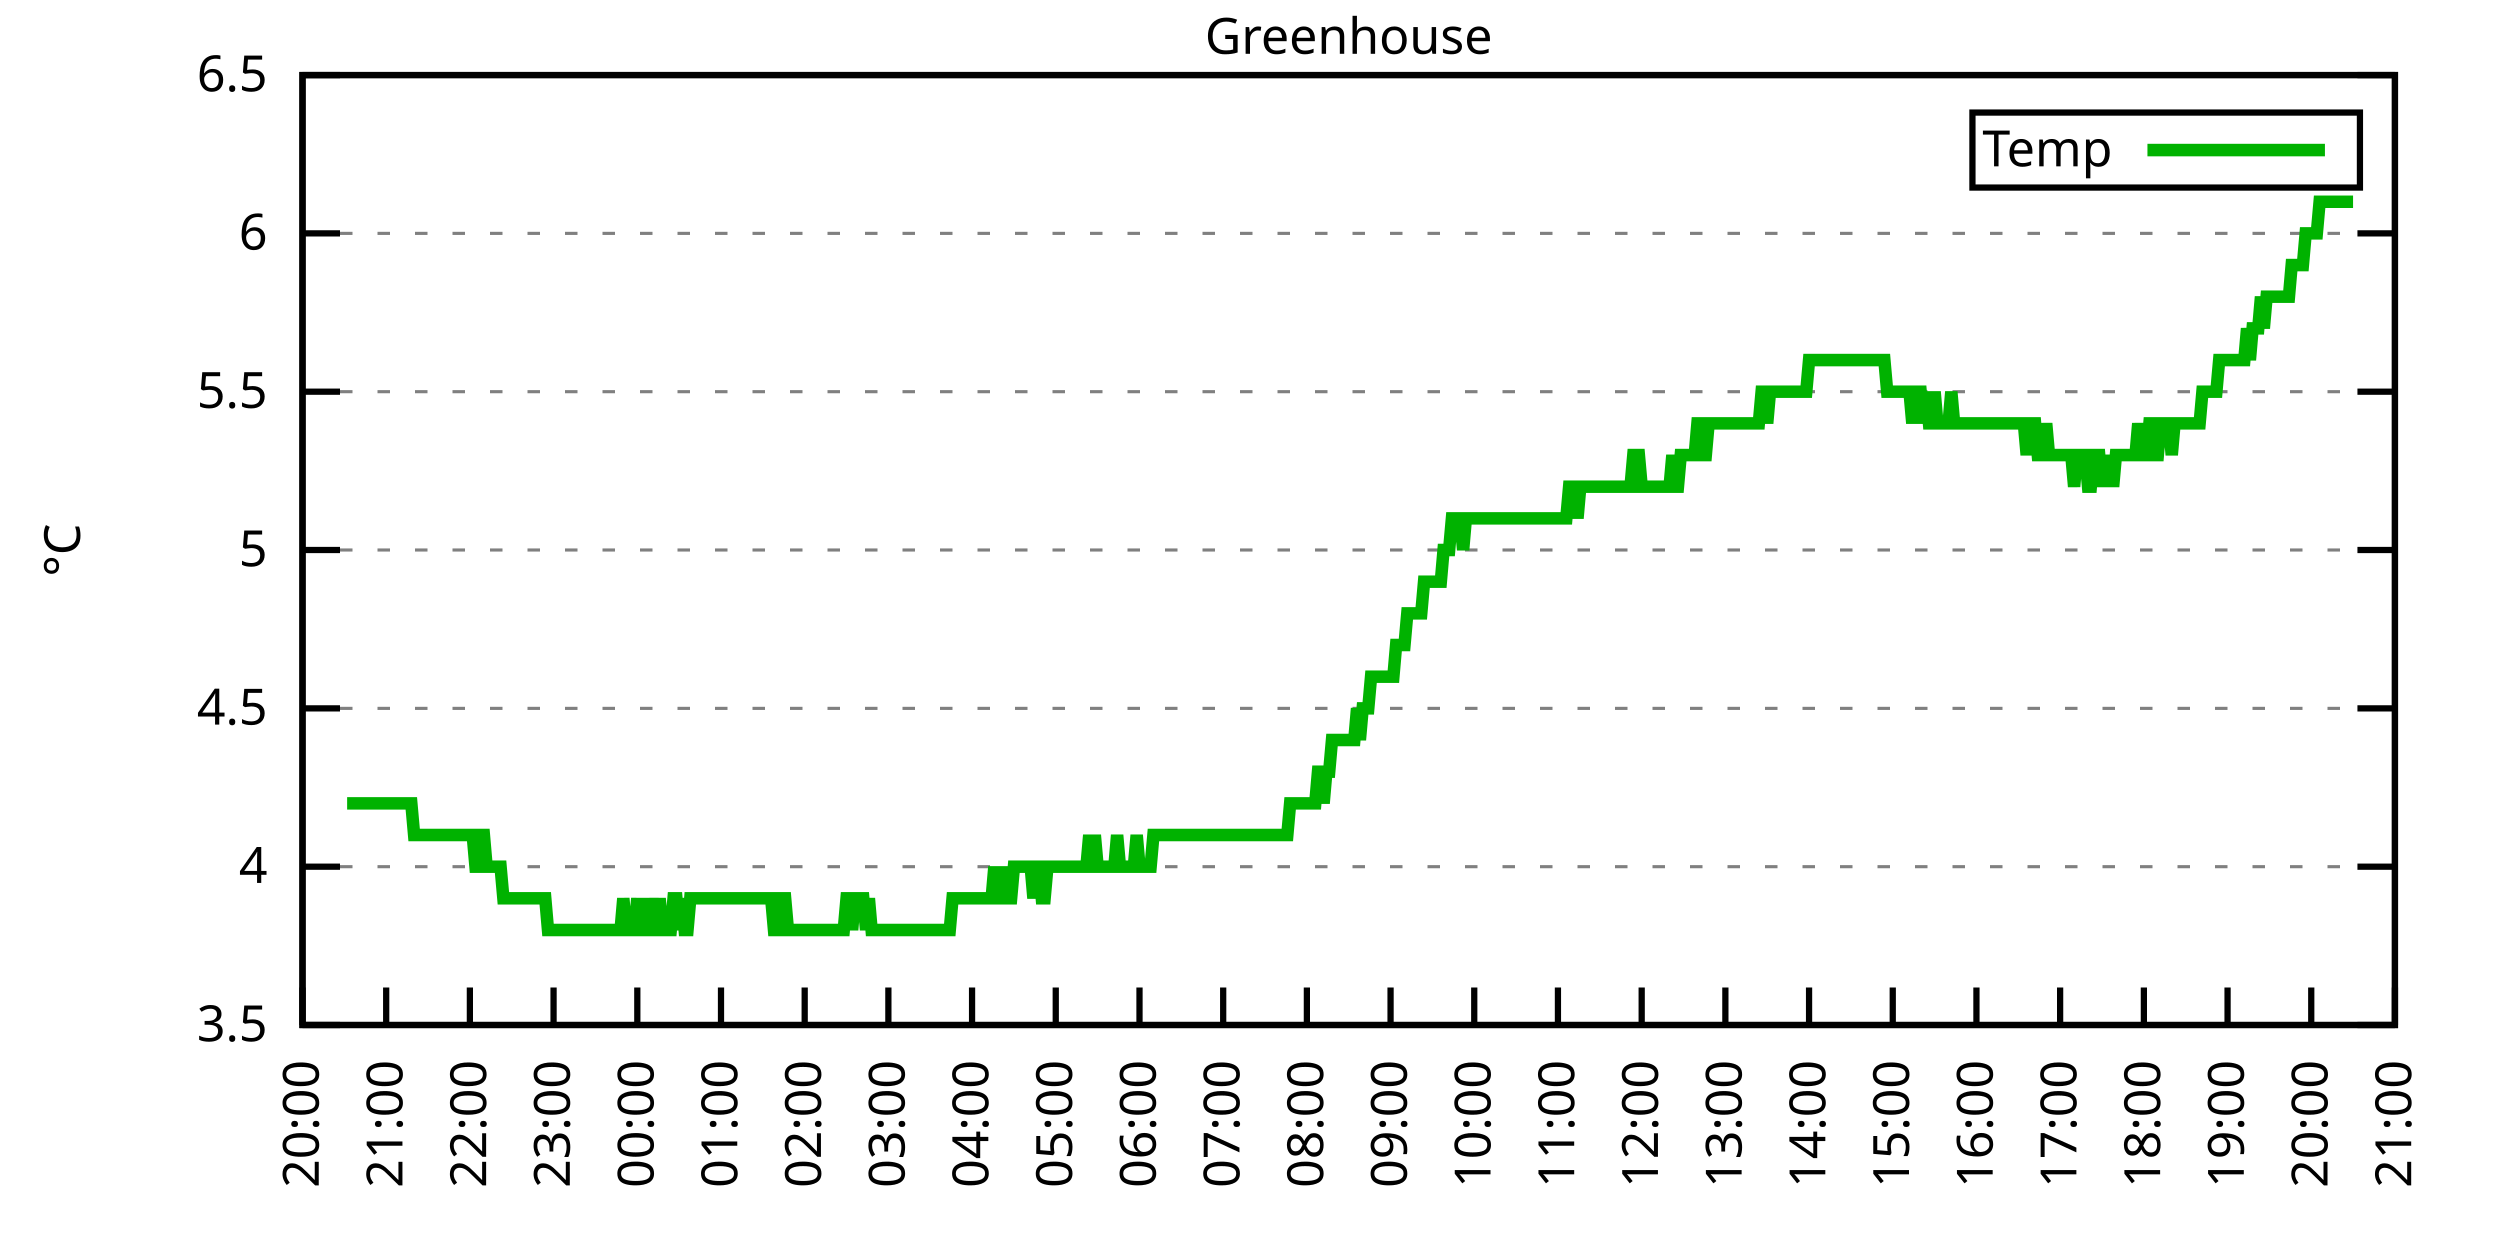
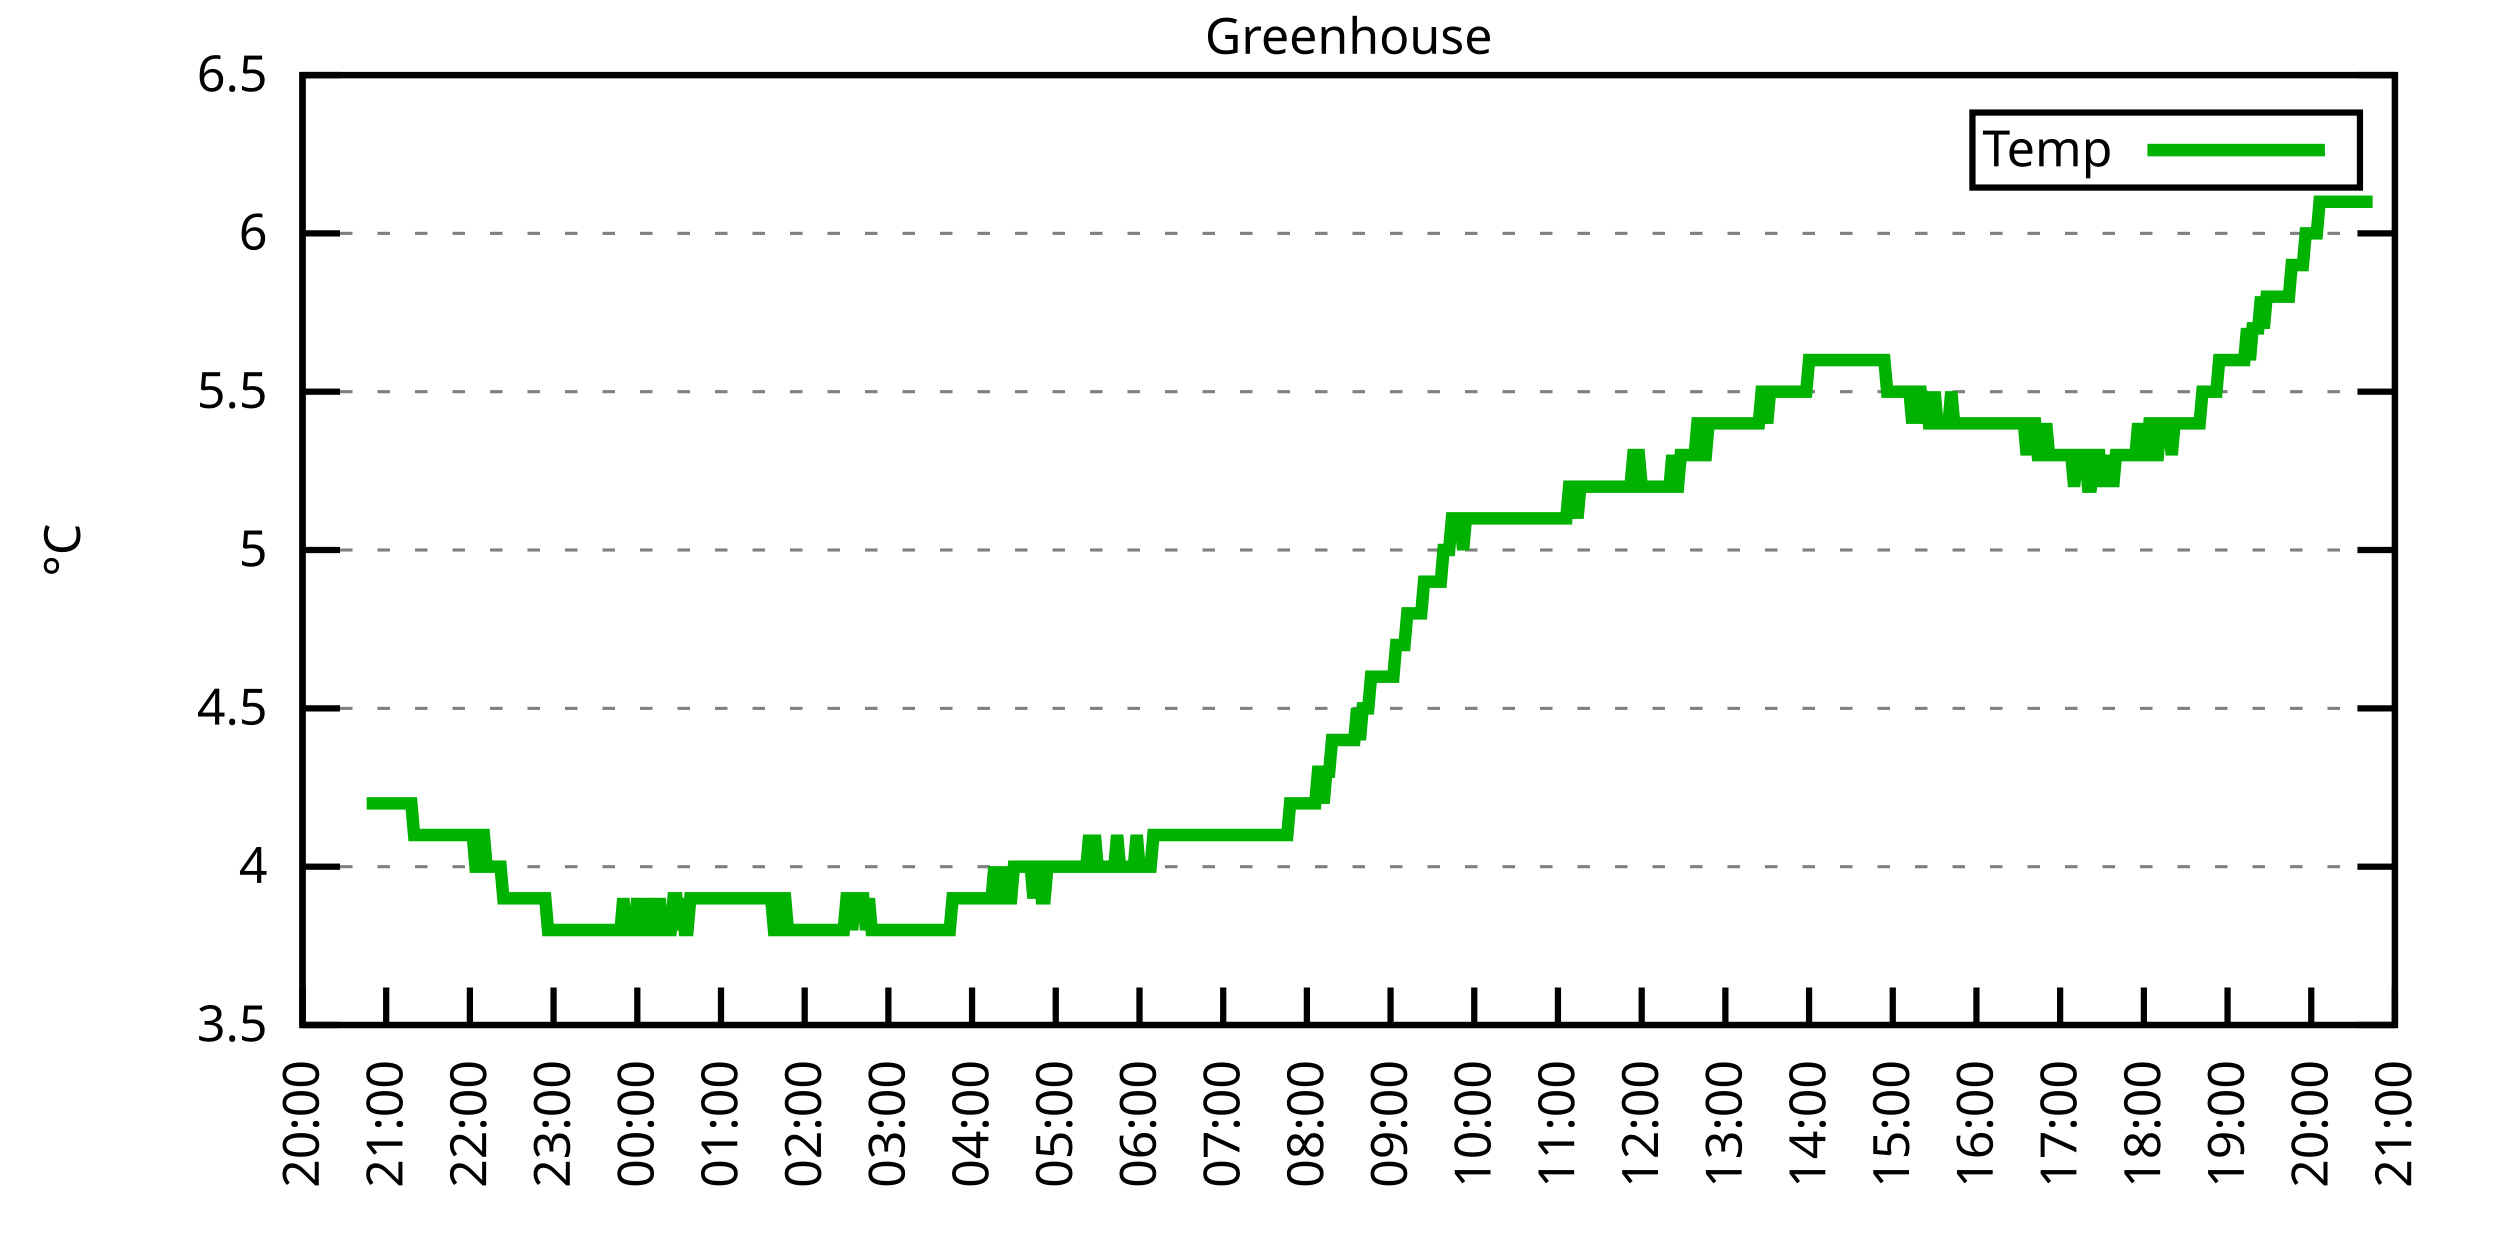
<svg xmlns="http://www.w3.org/2000/svg" xmlns:xlink="http://www.w3.org/1999/xlink" width="400" height="200" viewBox="0 0 400 200">
  <g id="gnuplot_canvas">
    <rect x="0" y="0" width="400" height="200" fill="none" />
    <defs>
      <circle id="gpDot" r="0.5" stroke-width="0.5" stroke="currentColor" />
      <path id="gpPt0" stroke-width="0.333" stroke="currentColor" d="M-1,0 h2 M0,-1 v2" />
      <path id="gpPt1" stroke-width="0.333" stroke="currentColor" d="M-1,-1 L1,1 M1,-1 L-1,1" />
      <path id="gpPt2" stroke-width="0.333" stroke="currentColor" d="M-1,0 L1,0 M0,-1 L0,1 M-1,-1 L1,1 M-1,1 L1,-1" />
      <rect id="gpPt3" stroke-width="0.333" stroke="currentColor" x="-1" y="-1" width="2" height="2" />
      <rect id="gpPt4" stroke-width="0.333" stroke="currentColor" fill="currentColor" x="-1" y="-1" width="2" height="2" />
      <circle id="gpPt5" stroke-width="0.333" stroke="currentColor" cx="0" cy="0" r="1" />
      <use xlink:href="#gpPt5" id="gpPt6" fill="currentColor" stroke="none" />
      <path id="gpPt7" stroke-width="0.333" stroke="currentColor" d="M0,-1.33 L-1.33,0.67 L1.33,0.67 z" />
      <use xlink:href="#gpPt7" id="gpPt8" fill="currentColor" stroke="none" />
      <use xlink:href="#gpPt7" id="gpPt9" stroke="currentColor" transform="rotate(180)" />
      <use xlink:href="#gpPt9" id="gpPt10" fill="currentColor" stroke="none" />
      <use xlink:href="#gpPt3" id="gpPt11" stroke="currentColor" transform="rotate(45)" />
      <use xlink:href="#gpPt11" id="gpPt12" fill="currentColor" stroke="none" />
      <path id="gpPt13" stroke-width="0.333" stroke="currentColor" d="M0,1.330 L1.265,0.411 L0.782,-1.067 L-0.782,-1.076 L-1.265,0.411 z" />
      <use xlink:href="#gpPt13" id="gpPt14" fill="currentColor" stroke="none" />
      <filter id="textbox" filterUnits="objectBoundingBox" x="0" y="0" height="1" width="1">
        <feFlood flood-color="white" flood-opacity="1" result="bgnd" />
        <feComposite in="SourceGraphic" in2="bgnd" operator="atop" />
      </filter>
      <filter id="greybox" filterUnits="objectBoundingBox" x="0" y="0" height="1" width="1">
        <feFlood flood-color="lightgrey" flood-opacity="1" result="grey" />
        <feComposite in="SourceGraphic" in2="grey" operator="atop" />
      </filter>
    </defs>
    <g fill="none" color="white" stroke="currentColor" stroke-width="1.00" stroke-linecap="butt" stroke-linejoin="miter">
</g>
    <g fill="none" color="black" stroke="currentColor" stroke-width="1.00" stroke-linecap="butt" stroke-linejoin="miter">
      <g stroke="none" shape-rendering="crispEdges">
        <polygon fill="rgb(255, 255, 255)" points="48.40,164.00 383.18,164.00 383.18,12.02 48.40,12.02 " />
      </g>
    </g>
    <g fill="none" color="black" stroke="currentColor" stroke-width="1.00" stroke-linecap="butt" stroke-linejoin="miter">
</g>
    <g fill="none" color="black" stroke="black" stroke-width="0.50" stroke-linecap="butt" stroke-linejoin="miter">
</g>
    <g fill="none" color="gray" stroke="currentColor" stroke-width="0.50" stroke-linecap="butt" stroke-linejoin="miter">
      <path stroke="gray" stroke-dasharray="2,4" class="gridline" d="M48.40,164.00 L383.19,164.00  " />
    </g>
    <g fill="none" color="gray" stroke="gray" stroke-width="1.00" stroke-linecap="butt" stroke-linejoin="miter">
</g>
    <g fill="none" color="black" stroke="currentColor" stroke-width="1.00" stroke-linecap="butt" stroke-linejoin="miter">
      <path stroke="black" d="M48.40,164.00 L54.40,164.00 M383.19,164.00 L377.19,164.00  " />
      <g transform="translate(42.80,166.60)" stroke="none" fill="black" font-family="Sans" font-size="8.00" text-anchor="end">
        <text>
          <tspan font-family="Sans"> 3.5</tspan>
        </text>
      </g>
    </g>
    <g fill="none" color="black" stroke="currentColor" stroke-width="1.00" stroke-linecap="butt" stroke-linejoin="miter">
</g>
    <g fill="none" color="black" stroke="black" stroke-width="0.50" stroke-linecap="butt" stroke-linejoin="miter">
</g>
    <g fill="none" color="gray" stroke="currentColor" stroke-width="0.50" stroke-linecap="butt" stroke-linejoin="miter">
      <path stroke="gray" stroke-dasharray="2,4" class="gridline" d="M48.40,138.67 L383.19,138.67  " />
    </g>
    <g fill="none" color="gray" stroke="gray" stroke-width="1.00" stroke-linecap="butt" stroke-linejoin="miter">
</g>
    <g fill="none" color="black" stroke="currentColor" stroke-width="1.00" stroke-linecap="butt" stroke-linejoin="miter">
      <path stroke="black" d="M48.40,138.67 L54.40,138.67 M383.19,138.67 L377.19,138.67  " />
      <g transform="translate(42.80,141.27)" stroke="none" fill="black" font-family="Sans" font-size="8.00" text-anchor="end">
        <text>
          <tspan font-family="Sans"> 4</tspan>
        </text>
      </g>
    </g>
    <g fill="none" color="black" stroke="currentColor" stroke-width="1.00" stroke-linecap="butt" stroke-linejoin="miter">
</g>
    <g fill="none" color="black" stroke="black" stroke-width="0.50" stroke-linecap="butt" stroke-linejoin="miter">
</g>
    <g fill="none" color="gray" stroke="currentColor" stroke-width="0.50" stroke-linecap="butt" stroke-linejoin="miter">
      <path stroke="gray" stroke-dasharray="2,4" class="gridline" d="M48.40,113.34 L383.19,113.34  " />
    </g>
    <g fill="none" color="gray" stroke="gray" stroke-width="1.00" stroke-linecap="butt" stroke-linejoin="miter">
</g>
    <g fill="none" color="black" stroke="currentColor" stroke-width="1.00" stroke-linecap="butt" stroke-linejoin="miter">
      <path stroke="black" d="M48.40,113.34 L54.40,113.34 M383.19,113.34 L377.19,113.34  " />
      <g transform="translate(42.80,115.94)" stroke="none" fill="black" font-family="Sans" font-size="8.00" text-anchor="end">
        <text>
          <tspan font-family="Sans"> 4.5</tspan>
        </text>
      </g>
    </g>
    <g fill="none" color="black" stroke="currentColor" stroke-width="1.00" stroke-linecap="butt" stroke-linejoin="miter">
</g>
    <g fill="none" color="black" stroke="black" stroke-width="0.50" stroke-linecap="butt" stroke-linejoin="miter">
</g>
    <g fill="none" color="gray" stroke="currentColor" stroke-width="0.50" stroke-linecap="butt" stroke-linejoin="miter">
      <path stroke="gray" stroke-dasharray="2,4" class="gridline" d="M48.40,88.00 L383.19,88.00  " />
    </g>
    <g fill="none" color="gray" stroke="gray" stroke-width="1.00" stroke-linecap="butt" stroke-linejoin="miter">
</g>
    <g fill="none" color="black" stroke="currentColor" stroke-width="1.00" stroke-linecap="butt" stroke-linejoin="miter">
      <path stroke="black" d="M48.40,88.00 L54.40,88.00 M383.19,88.00 L377.19,88.00  " />
      <g transform="translate(42.80,90.60)" stroke="none" fill="black" font-family="Sans" font-size="8.00" text-anchor="end">
        <text>
          <tspan font-family="Sans"> 5</tspan>
        </text>
      </g>
    </g>
    <g fill="none" color="black" stroke="currentColor" stroke-width="1.00" stroke-linecap="butt" stroke-linejoin="miter">
</g>
    <g fill="none" color="black" stroke="black" stroke-width="0.50" stroke-linecap="butt" stroke-linejoin="miter">
</g>
    <g fill="none" color="gray" stroke="currentColor" stroke-width="0.50" stroke-linecap="butt" stroke-linejoin="miter">
      <path stroke="gray" stroke-dasharray="2,4" class="gridline" d="M48.40,62.67 L383.19,62.67  " />
    </g>
    <g fill="none" color="gray" stroke="gray" stroke-width="1.00" stroke-linecap="butt" stroke-linejoin="miter">
</g>
    <g fill="none" color="black" stroke="currentColor" stroke-width="1.00" stroke-linecap="butt" stroke-linejoin="miter">
      <path stroke="black" d="M48.40,62.67 L54.40,62.67 M383.19,62.67 L377.19,62.67  " />
      <g transform="translate(42.80,65.27)" stroke="none" fill="black" font-family="Sans" font-size="8.00" text-anchor="end">
        <text>
          <tspan font-family="Sans"> 5.5</tspan>
        </text>
      </g>
    </g>
    <g fill="none" color="black" stroke="currentColor" stroke-width="1.00" stroke-linecap="butt" stroke-linejoin="miter">
</g>
    <g fill="none" color="black" stroke="black" stroke-width="0.50" stroke-linecap="butt" stroke-linejoin="miter">
</g>
    <g fill="none" color="gray" stroke="currentColor" stroke-width="0.50" stroke-linecap="butt" stroke-linejoin="miter">
      <path stroke="gray" stroke-dasharray="2,4" class="gridline" d="M48.40,37.34 L383.19,37.34  " />
    </g>
    <g fill="none" color="gray" stroke="gray" stroke-width="1.00" stroke-linecap="butt" stroke-linejoin="miter">
</g>
    <g fill="none" color="black" stroke="currentColor" stroke-width="1.00" stroke-linecap="butt" stroke-linejoin="miter">
      <path stroke="black" d="M48.40,37.34 L54.40,37.34 M383.19,37.34 L377.19,37.34  " />
      <g transform="translate(42.80,39.94)" stroke="none" fill="black" font-family="Sans" font-size="8.00" text-anchor="end">
        <text>
          <tspan font-family="Sans"> 6</tspan>
        </text>
      </g>
    </g>
    <g fill="none" color="black" stroke="currentColor" stroke-width="1.00" stroke-linecap="butt" stroke-linejoin="miter">
</g>
    <g fill="none" color="black" stroke="black" stroke-width="0.50" stroke-linecap="butt" stroke-linejoin="miter">
</g>
    <g fill="none" color="gray" stroke="currentColor" stroke-width="0.50" stroke-linecap="butt" stroke-linejoin="miter">
      <path stroke="gray" stroke-dasharray="2,4" class="gridline" d="M48.40,12.01 L383.19,12.01  " />
    </g>
    <g fill="none" color="gray" stroke="gray" stroke-width="1.00" stroke-linecap="butt" stroke-linejoin="miter">
</g>
    <g fill="none" color="black" stroke="currentColor" stroke-width="1.00" stroke-linecap="butt" stroke-linejoin="miter">
      <path stroke="black" d="M48.40,12.01 L54.40,12.01 M383.19,12.01 L377.19,12.01  " />
      <g transform="translate(42.80,14.61)" stroke="none" fill="black" font-family="Sans" font-size="8.00" text-anchor="end">
        <text>
          <tspan font-family="Sans"> 6.5</tspan>
        </text>
      </g>
    </g>
    <g fill="none" color="black" stroke="currentColor" stroke-width="1.00" stroke-linecap="butt" stroke-linejoin="miter">
      <path stroke="black" d="M48.40,164.00 L48.40,158.00  " />
      <g transform="translate(51.00,169.60) rotate(270.00)" stroke="none" fill="black" font-family="Sans" font-size="8.00" text-anchor="end">
        <text>
          <tspan font-family="Sans">20:00</tspan>
        </text>
      </g>
    </g>
    <g fill="none" color="black" stroke="currentColor" stroke-width="1.00" stroke-linecap="butt" stroke-linejoin="miter">
      <path stroke="black" d="M61.79,164.00 L61.79,158.00  " />
      <g transform="translate(64.39,169.60) rotate(270.00)" stroke="none" fill="black" font-family="Sans" font-size="8.00" text-anchor="end">
        <text>
          <tspan font-family="Sans">21:00</tspan>
        </text>
      </g>
    </g>
    <g fill="none" color="black" stroke="currentColor" stroke-width="1.00" stroke-linecap="butt" stroke-linejoin="miter">
      <path stroke="black" d="M75.18,164.00 L75.18,158.00  " />
      <g transform="translate(77.78,169.60) rotate(270.00)" stroke="none" fill="black" font-family="Sans" font-size="8.00" text-anchor="end">
        <text>
          <tspan font-family="Sans">22:00</tspan>
        </text>
      </g>
    </g>
    <g fill="none" color="black" stroke="currentColor" stroke-width="1.00" stroke-linecap="butt" stroke-linejoin="miter">
      <path stroke="black" d="M88.57,164.00 L88.57,158.00  " />
      <g transform="translate(91.17,169.60) rotate(270.00)" stroke="none" fill="black" font-family="Sans" font-size="8.00" text-anchor="end">
        <text>
          <tspan font-family="Sans">23:00</tspan>
        </text>
      </g>
    </g>
    <g fill="none" color="black" stroke="currentColor" stroke-width="1.00" stroke-linecap="butt" stroke-linejoin="miter">
      <path stroke="black" d="M101.97,164.00 L101.97,158.00  " />
      <g transform="translate(104.57,169.60) rotate(270.00)" stroke="none" fill="black" font-family="Sans" font-size="8.00" text-anchor="end">
        <text>
          <tspan font-family="Sans">00:00</tspan>
        </text>
      </g>
    </g>
    <g fill="none" color="black" stroke="currentColor" stroke-width="1.00" stroke-linecap="butt" stroke-linejoin="miter">
      <path stroke="black" d="M115.36,164.00 L115.36,158.00  " />
      <g transform="translate(117.96,169.60) rotate(270.00)" stroke="none" fill="black" font-family="Sans" font-size="8.00" text-anchor="end">
        <text>
          <tspan font-family="Sans">01:00</tspan>
        </text>
      </g>
    </g>
    <g fill="none" color="black" stroke="currentColor" stroke-width="1.00" stroke-linecap="butt" stroke-linejoin="miter">
      <path stroke="black" d="M128.75,164.00 L128.75,158.00  " />
      <g transform="translate(131.35,169.60) rotate(270.00)" stroke="none" fill="black" font-family="Sans" font-size="8.00" text-anchor="end">
        <text>
          <tspan font-family="Sans">02:00</tspan>
        </text>
      </g>
    </g>
    <g fill="none" color="black" stroke="currentColor" stroke-width="1.00" stroke-linecap="butt" stroke-linejoin="miter">
      <path stroke="black" d="M142.14,164.00 L142.14,158.00  " />
      <g transform="translate(144.74,169.60) rotate(270.00)" stroke="none" fill="black" font-family="Sans" font-size="8.00" text-anchor="end">
        <text>
          <tspan font-family="Sans">03:00</tspan>
        </text>
      </g>
    </g>
    <g fill="none" color="black" stroke="currentColor" stroke-width="1.00" stroke-linecap="butt" stroke-linejoin="miter">
      <path stroke="black" d="M155.53,164.00 L155.53,158.00  " />
      <g transform="translate(158.13,169.60) rotate(270.00)" stroke="none" fill="black" font-family="Sans" font-size="8.00" text-anchor="end">
        <text>
          <tspan font-family="Sans">04:00</tspan>
        </text>
      </g>
    </g>
    <g fill="none" color="black" stroke="currentColor" stroke-width="1.00" stroke-linecap="butt" stroke-linejoin="miter">
      <path stroke="black" d="M168.92,164.00 L168.92,158.00  " />
      <g transform="translate(171.52,169.60) rotate(270.00)" stroke="none" fill="black" font-family="Sans" font-size="8.00" text-anchor="end">
        <text>
          <tspan font-family="Sans">05:00</tspan>
        </text>
      </g>
    </g>
    <g fill="none" color="black" stroke="currentColor" stroke-width="1.00" stroke-linecap="butt" stroke-linejoin="miter">
      <path stroke="black" d="M182.32,164.00 L182.32,158.00  " />
      <g transform="translate(184.92,169.60) rotate(270.00)" stroke="none" fill="black" font-family="Sans" font-size="8.00" text-anchor="end">
        <text>
          <tspan font-family="Sans">06:00</tspan>
        </text>
      </g>
    </g>
    <g fill="none" color="black" stroke="currentColor" stroke-width="1.00" stroke-linecap="butt" stroke-linejoin="miter">
      <path stroke="black" d="M195.71,164.00 L195.71,158.00  " />
      <g transform="translate(198.31,169.60) rotate(270.00)" stroke="none" fill="black" font-family="Sans" font-size="8.00" text-anchor="end">
        <text>
          <tspan font-family="Sans">07:00</tspan>
        </text>
      </g>
    </g>
    <g fill="none" color="black" stroke="currentColor" stroke-width="1.00" stroke-linecap="butt" stroke-linejoin="miter">
      <path stroke="black" d="M209.10,164.00 L209.10,158.00  " />
      <g transform="translate(211.70,169.60) rotate(270.00)" stroke="none" fill="black" font-family="Sans" font-size="8.00" text-anchor="end">
        <text>
          <tspan font-family="Sans">08:00</tspan>
        </text>
      </g>
    </g>
    <g fill="none" color="black" stroke="currentColor" stroke-width="1.00" stroke-linecap="butt" stroke-linejoin="miter">
      <path stroke="black" d="M222.49,164.00 L222.49,158.00  " />
      <g transform="translate(225.09,169.60) rotate(270.00)" stroke="none" fill="black" font-family="Sans" font-size="8.00" text-anchor="end">
        <text>
          <tspan font-family="Sans">09:00</tspan>
        </text>
      </g>
    </g>
    <g fill="none" color="black" stroke="currentColor" stroke-width="1.00" stroke-linecap="butt" stroke-linejoin="miter">
      <path stroke="black" d="M235.88,164.00 L235.88,158.00  " />
      <g transform="translate(238.48,169.60) rotate(270.00)" stroke="none" fill="black" font-family="Sans" font-size="8.00" text-anchor="end">
        <text>
          <tspan font-family="Sans">10:00</tspan>
        </text>
      </g>
    </g>
    <g fill="none" color="black" stroke="currentColor" stroke-width="1.00" stroke-linecap="butt" stroke-linejoin="miter">
      <path stroke="black" d="M249.27,164.00 L249.27,158.00  " />
      <g transform="translate(251.87,169.60) rotate(270.00)" stroke="none" fill="black" font-family="Sans" font-size="8.00" text-anchor="end">
        <text>
          <tspan font-family="Sans">11:00</tspan>
        </text>
      </g>
    </g>
    <g fill="none" color="black" stroke="currentColor" stroke-width="1.00" stroke-linecap="butt" stroke-linejoin="miter">
      <path stroke="black" d="M262.67,164.00 L262.67,158.00  " />
      <g transform="translate(265.27,169.60) rotate(270.00)" stroke="none" fill="black" font-family="Sans" font-size="8.00" text-anchor="end">
        <text>
          <tspan font-family="Sans">12:00</tspan>
        </text>
      </g>
    </g>
    <g fill="none" color="black" stroke="currentColor" stroke-width="1.00" stroke-linecap="butt" stroke-linejoin="miter">
      <path stroke="black" d="M276.06,164.00 L276.06,158.00  " />
      <g transform="translate(278.66,169.60) rotate(270.00)" stroke="none" fill="black" font-family="Sans" font-size="8.00" text-anchor="end">
        <text>
          <tspan font-family="Sans">13:00</tspan>
        </text>
      </g>
    </g>
    <g fill="none" color="black" stroke="currentColor" stroke-width="1.00" stroke-linecap="butt" stroke-linejoin="miter">
      <path stroke="black" d="M289.45,164.00 L289.45,158.00  " />
      <g transform="translate(292.05,169.60) rotate(270.00)" stroke="none" fill="black" font-family="Sans" font-size="8.00" text-anchor="end">
        <text>
          <tspan font-family="Sans">14:00</tspan>
        </text>
      </g>
    </g>
    <g fill="none" color="black" stroke="currentColor" stroke-width="1.00" stroke-linecap="butt" stroke-linejoin="miter">
      <path stroke="black" d="M302.84,164.00 L302.84,158.00  " />
      <g transform="translate(305.44,169.60) rotate(270.00)" stroke="none" fill="black" font-family="Sans" font-size="8.00" text-anchor="end">
        <text>
          <tspan font-family="Sans">15:00</tspan>
        </text>
      </g>
    </g>
    <g fill="none" color="black" stroke="currentColor" stroke-width="1.00" stroke-linecap="butt" stroke-linejoin="miter">
      <path stroke="black" d="M316.23,164.00 L316.23,158.00  " />
      <g transform="translate(318.83,169.60) rotate(270.00)" stroke="none" fill="black" font-family="Sans" font-size="8.00" text-anchor="end">
        <text>
          <tspan font-family="Sans">16:00</tspan>
        </text>
      </g>
    </g>
    <g fill="none" color="black" stroke="currentColor" stroke-width="1.00" stroke-linecap="butt" stroke-linejoin="miter">
      <path stroke="black" d="M329.62,164.00 L329.62,158.00  " />
      <g transform="translate(332.22,169.60) rotate(270.00)" stroke="none" fill="black" font-family="Sans" font-size="8.00" text-anchor="end">
        <text>
          <tspan font-family="Sans">17:00</tspan>
        </text>
      </g>
    </g>
    <g fill="none" color="black" stroke="currentColor" stroke-width="1.00" stroke-linecap="butt" stroke-linejoin="miter">
      <path stroke="black" d="M343.02,164.00 L343.02,158.00  " />
      <g transform="translate(345.62,169.60) rotate(270.00)" stroke="none" fill="black" font-family="Sans" font-size="8.00" text-anchor="end">
        <text>
          <tspan font-family="Sans">18:00</tspan>
        </text>
      </g>
    </g>
    <g fill="none" color="black" stroke="currentColor" stroke-width="1.00" stroke-linecap="butt" stroke-linejoin="miter">
      <path stroke="black" d="M356.41,164.00 L356.41,158.00  " />
      <g transform="translate(359.01,169.60) rotate(270.00)" stroke="none" fill="black" font-family="Sans" font-size="8.00" text-anchor="end">
        <text>
          <tspan font-family="Sans">19:00</tspan>
        </text>
      </g>
    </g>
    <g fill="none" color="black" stroke="currentColor" stroke-width="1.00" stroke-linecap="butt" stroke-linejoin="miter">
      <path stroke="black" d="M369.80,164.00 L369.80,158.00  " />
      <g transform="translate(372.40,169.60) rotate(270.00)" stroke="none" fill="black" font-family="Sans" font-size="8.00" text-anchor="end">
        <text>
          <tspan font-family="Sans">20:00</tspan>
        </text>
      </g>
    </g>
    <g fill="none" color="black" stroke="currentColor" stroke-width="1.00" stroke-linecap="butt" stroke-linejoin="miter">
      <path stroke="black" d="M383.19,164.00 L383.19,158.00  " />
      <g transform="translate(385.79,169.60) rotate(270.00)" stroke="none" fill="black" font-family="Sans" font-size="8.00" text-anchor="end">
        <text>
          <tspan font-family="Sans">21:00</tspan>
        </text>
      </g>
    </g>
    <g fill="none" color="black" stroke="currentColor" stroke-width="1.00" stroke-linecap="butt" stroke-linejoin="miter">
</g>
    <g fill="none" color="black" stroke="currentColor" stroke-width="1.00" stroke-linecap="butt" stroke-linejoin="miter">
      <path stroke="black" d="M48.40,12.01 L48.40,164.00 L383.19,164.00 L383.19,12.01 L48.40,12.01 Z  " />
    </g>
    <g fill="none" color="black" stroke="currentColor" stroke-width="1.00" stroke-linecap="butt" stroke-linejoin="miter">
</g>
    <g fill="none" color="black" stroke="currentColor" stroke-width="1.00" stroke-linecap="butt" stroke-linejoin="miter">
      <path stroke="black" d="M315.59,30.01 L315.59,18.01 L377.59,18.01 L377.59,30.01 L315.59,30.01 Z  " />
    </g>
    <g id="Greenhouse_plot_1">
      <g fill="none" color="white" stroke="black" stroke-width="2.00" stroke-linecap="butt" stroke-linejoin="miter">
</g>
      <g fill="none" color="black" stroke="currentColor" stroke-width="2.00" stroke-linecap="butt" stroke-linejoin="miter">
        <g transform="translate(337.99,26.61)" stroke="none" fill="black" font-family="Sans" font-size="8.00" text-anchor="end">
          <text>
            <tspan font-family="Sans">Temp</tspan>
          </text>
        </g>
      </g>
      <g fill="none" color="black" stroke="currentColor" stroke-width="2.00" stroke-linecap="butt" stroke-linejoin="miter">
-         <path stroke="rgb(  0, 178,   0)" d="M343.59,24.01 L371.99,24.01 M55.54,128.54 L55.99,128.54 L56.43,128.54 L56.88,128.54 L57.33,128.54 L57.77,128.54   L58.22,128.54 L58.67,128.54 L59.11,128.54 L59.56,128.54 L60.01,128.54 L60.45,128.54 L60.90,128.54 L61.35,128.54   L61.79,128.54 L62.24,128.54 L62.68,128.54 L63.13,128.54 L63.58,128.54 L64.02,128.54 L64.47,128.54 L64.92,128.54   L65.36,128.54 L65.81,128.54 L66.26,133.60 L66.70,133.60 L67.15,133.60 L67.59,133.60 L68.04,133.60 L68.49,133.60   L68.93,133.60 L69.38,133.60 L69.83,133.60 L70.27,133.60 L70.72,133.60 L71.17,133.60 L71.61,133.60 L72.06,133.60   L72.50,133.60 L72.95,133.60 L73.40,133.60 L73.84,133.60 L74.29,133.60 L74.74,133.60 L75.18,133.60 L75.63,133.60   L76.08,138.67 L76.52,138.67 L76.97,133.60 L77.42,133.60 L77.86,138.67 L78.31,138.67 L78.75,138.67 L79.20,138.67   L79.65,138.67 L80.09,138.67 L80.54,143.73 L80.99,143.73 L81.43,143.73 L81.88,143.73 L82.33,143.73 L82.77,143.73   L83.22,143.73 L83.66,143.73 L84.11,143.73 L84.56,143.73 L85.00,143.73 L85.45,143.73 L85.90,143.73 L86.34,143.73   L86.79,143.73 L87.24,143.73 L87.68,148.80 L88.13,148.80 L88.57,148.80 L89.02,148.80 L89.47,148.80 L89.91,148.80   L90.36,148.80 L90.81,148.80 L91.25,148.80 L91.70,148.80 L92.15,148.80 L92.59,148.80 L93.04,148.80 L93.49,148.80   L93.93,148.80 L94.38,148.80 L94.82,148.80 L95.27,148.80 L95.72,148.80 L96.16,148.80 L96.61,148.80 L97.06,148.80   L97.50,148.80 L97.95,148.80 L98.40,148.80 L98.84,148.80 L99.29,148.80 L99.73,143.73 L100.18,148.80 L100.63,148.80   L101.07,148.80 L101.52,148.80 L101.97,143.73 L102.41,148.80 L102.86,148.80 L103.31,148.80 L103.75,143.73 L104.20,148.80   L104.64,148.80 L105.09,148.80 L105.54,143.73 L105.98,148.80 L106.43,148.80 L106.88,148.80 L107.32,148.80 L107.77,143.73   L108.22,143.73 L108.66,148.80 L109.11,143.73 L109.55,148.80 L110.00,148.80 L110.45,143.73 L110.89,143.73 L111.34,143.73   L111.79,143.73 L112.23,143.73 L112.68,143.73 L113.13,143.73 L113.57,143.73 L114.02,143.73 L114.47,143.73 L114.91,143.73   L115.36,143.73 L115.80,143.73 L116.25,143.73 L116.70,143.73 L117.14,143.73 L117.59,143.73 L118.04,143.73 L118.48,143.73   L118.93,143.73 L119.38,143.73 L119.82,143.73 L120.27,143.73 L120.71,143.73 L121.16,143.73 L121.61,143.73 L122.05,143.73   L122.50,143.73 L122.95,143.73 L123.39,143.73 L123.84,148.80 L124.29,148.80 L124.73,148.80 L125.18,143.73 L125.62,143.73   L126.07,148.80 L126.52,148.80 L126.96,148.80 L127.41,148.80 L127.86,148.80 L128.30,148.80 L128.75,148.80 L129.20,148.80   L129.64,148.80 L130.09,148.80 L130.54,148.80 L130.98,148.80 L131.43,148.80 L131.87,148.80 L132.32,148.80 L132.77,148.80   L133.21,148.80 L133.66,148.80 L134.11,148.80 L134.55,148.80 L135.00,148.80 L135.45,143.73 L135.89,143.73 L136.34,148.80   L136.78,143.73 L137.23,143.73 L137.68,143.73 L138.12,143.73 L138.57,148.80 L139.02,143.73 L139.46,148.80 L139.91,148.80   L140.36,148.80 L140.80,148.80 L141.25,148.80 L141.69,148.80 L142.14,148.80 L142.59,148.80 L143.03,148.80 L143.48,148.80   L143.93,148.80 L144.37,148.80 L144.82,148.80 L145.27,148.80 L145.71,148.80 L146.16,148.80 L146.61,148.80 L147.05,148.80   L147.50,148.80 L147.94,148.80 L148.39,148.80 L148.84,148.80 L149.28,148.80 L149.73,148.80 L150.18,148.80 L150.62,148.80   L151.07,148.80 L151.52,148.80 L151.96,148.80 L152.41,143.73 L152.85,143.73 L153.30,143.73 L153.75,143.73 L154.19,143.73   L154.64,143.73 L155.09,143.73 L155.53,143.73 L155.98,143.73 L156.43,143.73 L156.87,143.73 L157.32,143.73 L157.76,143.73   L158.21,143.73 L158.66,143.73 L159.10,138.67 L159.55,143.73 L160.00,143.73 L160.44,138.67 L160.89,143.73 L161.34,143.73   L161.78,143.73 L162.23,138.67 L162.67,138.67 L163.12,138.67 L163.57,138.67 L164.01,138.67 L164.46,138.67 L164.91,138.67   L165.35,143.73 L165.80,138.67 L166.25,138.67 L166.69,143.73 L167.14,143.73 L167.59,138.67 L168.03,138.67 L168.48,138.67   L168.92,138.67 L169.37,138.67 L169.82,138.67 L170.26,138.67 L170.71,138.67 L171.16,138.67 L171.60,138.67 L172.05,138.67   L172.50,138.67 L172.94,138.67 L173.39,138.67 L173.83,138.67 L174.28,133.60 L174.73,138.67 L175.17,133.60 L175.62,138.67   L176.07,138.67 L176.51,138.67 L176.96,138.67 L177.41,138.67 L177.85,138.67 L178.30,138.67 L178.74,133.60 L179.19,138.67   L179.64,138.67 L180.08,138.67 L180.53,138.67 L180.98,138.67 L181.42,138.67 L181.87,133.60 L182.32,138.67 L182.76,138.67   L183.21,138.67 L183.66,138.67 L184.10,138.67 L184.55,133.60 L184.99,133.60 L185.44,133.60 L185.89,133.60 L186.33,133.60   L186.78,133.60 L187.23,133.60 L187.67,133.60 L188.12,133.60 L188.57,133.60 L189.01,133.60 L189.46,133.60 L189.90,133.60   L190.35,133.60 L190.80,133.60 L191.24,133.60 L191.69,133.60 L192.14,133.60 L192.58,133.60 L193.03,133.60 L193.48,133.60   L193.92,133.60 L194.37,133.60 L194.81,133.60 L195.26,133.60 L195.71,133.60 L196.15,133.60 L196.60,133.60 L197.05,133.60   L197.49,133.60 L197.94,133.60 L198.39,133.60 L198.83,133.60 L199.28,133.60 L199.73,133.60 L200.17,133.60 L200.62,133.60   L201.06,133.60 L201.51,133.60 L201.96,133.60 L202.40,133.60 L202.85,133.60 L203.30,133.60 L203.74,133.60 L204.19,133.60   L204.64,133.60 L205.08,133.60 L205.53,133.60 L205.97,133.60 L206.42,128.54 L206.87,128.54 L207.31,128.54 L207.76,128.54   L208.21,128.54 L208.65,128.54 L209.10,128.54 L209.55,128.54 L209.99,128.54 L210.44,128.54 L210.88,123.47 L211.33,123.47   L211.78,128.54 L212.22,123.47 L212.67,123.47 L213.12,118.40 L213.56,118.40 L214.01,118.40 L214.46,118.40 L214.90,118.40   L215.35,118.40 L215.80,118.40 L216.24,118.40 L216.69,118.40 L217.13,113.34 L217.58,118.40 L218.03,113.34 L218.47,113.34   L218.92,113.34 L219.37,108.27 L219.81,108.27 L220.26,108.27 L220.71,108.27 L221.15,108.27 L221.60,108.27 L222.04,108.27   L222.49,108.27 L222.94,108.27 L223.38,103.20 L223.83,103.20 L224.28,103.20 L224.72,103.20 L225.17,98.14 L225.62,98.14   L226.06,98.14 L226.51,98.14 L226.95,98.14 L227.40,98.14 L227.85,93.07 L228.29,93.07 L228.74,93.07 L229.19,93.07   L229.63,93.07 L230.08,93.07 L230.53,93.07 L230.97,88.00 L231.42,88.00 L231.86,88.00 L232.31,82.94 L232.76,82.94   L233.20,82.94 L233.65,82.94 L234.10,88.00 L234.54,82.94 L234.99,82.94 L235.44,82.94 L235.88,82.94 L236.33,82.94   L236.78,82.94 L237.22,82.94 L237.67,82.94 L238.11,82.94 L238.56,82.94 L239.01,82.94 L239.45,82.94 L239.90,82.94   L240.35,82.94 L240.79,82.94 L241.24,82.94 L241.69,82.94 L242.13,82.94 L242.58,82.94 L243.02,82.94 L243.47,82.94   L243.92,82.94 L244.36,82.94 L244.81,82.94 L245.26,82.94 L245.70,82.94 L246.15,82.94 L246.60,82.94 L247.04,82.94   L247.49,82.94 L247.93,82.94 L248.38,82.94 L248.83,82.94 L249.27,82.94 L249.72,82.94 L250.17,82.94 L250.61,82.94   L251.06,77.87 L251.51,77.87 L251.95,77.87 L252.40,82.94 L252.85,77.87 L253.29,77.87 L253.74,77.87 L254.18,77.87   L254.63,77.87 L255.08,77.87 L255.52,77.87 L255.97,77.87 L256.42,77.87 L256.86,77.87 L257.31,77.87 L257.76,77.87   L258.20,77.87 L258.65,77.87 L259.09,77.87 L259.54,77.87 L259.99,77.87 L260.43,77.87 L260.88,77.87 L261.33,72.81   L261.77,72.81 L262.22,72.81 L262.67,77.87 L263.11,77.87 L263.56,77.87 L264.00,77.87 L264.45,77.87 L264.90,77.87   L265.34,77.87 L265.79,77.87 L266.24,77.87 L266.68,77.87 L267.13,77.87 L267.58,72.81 L268.02,77.87 L268.47,77.87   L268.92,72.81 L269.36,72.81 L269.81,72.81 L270.25,72.81 L270.70,72.81 L271.15,72.81 L271.59,67.74 L272.04,67.74   L272.49,72.81 L272.93,72.81 L273.38,67.74 L273.83,67.74 L274.27,67.74 L274.72,67.74 L275.16,67.74 L275.61,67.74   L276.06,67.74 L276.50,67.74 L276.95,67.74 L277.40,67.74 L277.84,67.74 L278.29,67.74 L278.74,67.74 L279.18,67.74   L279.63,67.74 L280.07,67.74 L280.52,67.74 L280.97,67.74 L281.41,67.74 L281.86,62.67 L282.31,62.67 L282.75,67.74   L283.20,62.67 L283.65,62.67 L284.09,62.67 L284.54,62.67 L284.98,62.67 L285.43,62.67 L285.88,62.67 L286.32,62.67   L286.77,62.67 L287.22,62.67 L287.66,62.67 L288.11,62.67 L288.56,62.67 L289.00,62.67 L289.45,57.61 L289.90,57.61   L290.34,57.61 L290.79,57.61 L291.23,57.61 L291.68,57.61 L292.13,57.61 L292.57,57.61 L293.02,57.61 L293.47,57.61   L293.91,57.61 L294.36,57.61 L294.81,57.61 L295.25,57.61 L295.70,57.61 L296.14,57.61 L296.59,57.61 L297.04,57.61   L297.48,57.61 L297.93,57.61 L298.38,57.61 L298.82,57.61 L299.27,57.61 L299.72,57.61 L300.16,57.61 L300.61,57.61   L301.05,57.61 L301.50,57.61 L301.95,62.67 L302.39,62.67 L302.84,62.67 L303.29,62.67 L303.73,62.67 L304.18,62.67   L304.63,62.67 L305.07,62.67 L305.52,62.67 L305.97,67.74 L306.41,62.67 L306.86,62.67 L307.30,62.67 L307.75,67.74   L308.20,62.67 L308.64,67.74 L309.09,67.74 L309.54,62.67 L309.98,67.74 L310.43,67.74 L310.88,67.74 L311.32,67.74   L311.77,67.74 L312.21,62.67 L312.66,67.74 L313.11,67.74 L313.55,67.74 L314.00,67.74 L314.45,67.74 L314.89,67.74   L315.34,67.74 L315.79,67.74 L316.23,67.74 L316.68,67.74 L317.12,67.74 L317.57,67.74 L318.02,67.74 L318.46,67.74   L318.91,67.74 L319.36,67.74 L319.80,67.74 L320.25,67.74 L320.70,67.74 L321.14,67.74 L321.59,67.74 L322.04,67.74   L322.48,67.74 L322.93,67.74 L323.37,67.74 L323.82,67.74 L324.27,72.81 L324.71,67.74 L325.16,67.74 L325.61,67.74   L326.05,72.81 L326.50,72.81 L326.95,72.81 L327.39,67.74 L327.84,72.81 L328.28,72.81 L328.73,72.81 L329.18,72.81   L329.62,72.81 L330.07,72.81 L330.52,72.81 L330.96,72.81 L331.41,72.81 L331.86,77.87 L332.30,72.81 L332.75,72.81   L333.19,72.81 L333.64,72.81 L334.09,77.87 L334.53,77.87 L334.98,72.81 L335.43,72.81 L335.87,72.81 L336.32,77.87   L336.77,72.81 L337.21,77.87 L337.66,72.81 L338.10,77.87 L338.55,72.81 L339.00,72.81 L339.44,72.81 L339.89,72.81   L340.34,72.81 L340.78,72.81 L341.23,72.81 L341.68,72.81 L342.12,67.74 L342.57,72.81 L343.02,72.81 L343.46,72.81   L343.91,67.74 L344.35,67.74 L344.80,72.81 L345.25,72.81 L345.69,67.74 L346.14,67.74 L346.59,67.74 L347.03,67.74   L347.48,72.81 L347.93,67.74 L348.37,67.74 L348.82,67.74 L349.26,67.74 L349.71,67.74 L350.16,67.74 L350.60,67.74   L351.05,67.74 L351.50,67.74 L351.94,67.74 L352.39,62.67 L352.84,62.67 L353.28,62.67 L353.73,62.67 L354.17,62.67   L354.62,62.67 L355.07,57.61 L355.51,57.61 L355.96,57.61 L356.41,57.61 L356.85,57.61 L357.30,57.61 L357.75,57.61   L358.19,57.61 L358.64,57.61 L359.09,57.61 L359.53,52.54 L359.98,57.61 L360.42,52.54 L360.87,52.54 L361.32,52.54   L361.76,47.47 L362.21,52.54 L362.66,47.47 L363.10,47.47 L363.55,47.47 L364.00,47.47 L364.44,47.47 L364.89,47.47   L365.33,47.47 L365.78,47.47 L366.23,47.47 L366.67,42.41 L367.12,42.41 L367.57,42.41 L368.01,42.41 L368.46,42.41   L368.91,37.34 L369.35,37.34 L369.80,37.34 L370.24,37.34 L370.69,37.34 L371.14,32.28 L371.58,32.28 L372.03,32.28   L372.48,32.28 L372.92,32.28 L373.37,32.28 L373.82,32.28 L374.26,32.28 L374.71,32.28 L375.16,32.28 L375.60,32.28   L376.05,32.28 L376.49,32.28  " />
+         <path stroke="rgb(  0, 178,   0)" d="M343.59,24.01 L371.99,24.01 M58.67,128.54 L59.11,128.54 L59.56,128.54 L60.01,128.54 L60.45,128.54 L60.90,128.54   L61.35,128.54 L61.79,128.54 L62.24,128.54 L62.68,128.54 L63.13,128.54 L63.58,128.54 L64.02,128.54 L64.47,128.54   L64.92,128.54 L65.36,128.54 L65.81,128.54 L66.26,133.60 L66.70,133.60 L67.15,133.60 L67.59,133.60 L68.04,133.60   L68.49,133.60 L68.93,133.60 L69.38,133.60 L69.83,133.60 L70.27,133.60 L70.72,133.60 L71.17,133.60 L71.61,133.60   L72.06,133.60 L72.50,133.60 L72.95,133.60 L73.40,133.60 L73.84,133.60 L74.29,133.60 L74.74,133.60 L75.18,133.60   L75.63,133.60 L76.08,138.67 L76.52,138.67 L76.97,133.60 L77.42,133.60 L77.86,138.67 L78.31,138.67 L78.75,138.67   L79.20,138.67 L79.65,138.67 L80.09,138.67 L80.54,143.73 L80.99,143.73 L81.43,143.73 L81.88,143.73 L82.33,143.73   L82.77,143.73 L83.22,143.73 L83.66,143.73 L84.11,143.73 L84.56,143.73 L85.00,143.73 L85.45,143.73 L85.90,143.73   L86.34,143.73 L86.79,143.73 L87.24,143.73 L87.68,148.80 L88.13,148.80 L88.57,148.80 L89.02,148.80 L89.47,148.80   L89.91,148.80 L90.36,148.80 L90.81,148.80 L91.25,148.80 L91.70,148.80 L92.15,148.80 L92.59,148.80 L93.04,148.80   L93.49,148.80 L93.93,148.80 L94.38,148.80 L94.82,148.80 L95.27,148.80 L95.72,148.80 L96.16,148.80 L96.61,148.80   L97.06,148.80 L97.50,148.80 L97.95,148.80 L98.40,148.80 L98.84,148.80 L99.29,148.80 L99.73,143.73 L100.18,148.80   L100.63,148.80 L101.07,148.80 L101.52,148.80 L101.97,143.73 L102.41,148.80 L102.86,148.80 L103.31,148.80 L103.75,143.73   L104.20,148.80 L104.64,148.80 L105.09,148.80 L105.54,143.73 L105.98,148.80 L106.43,148.80 L106.88,148.80 L107.32,148.80   L107.77,143.73 L108.22,143.73 L108.66,148.80 L109.11,143.73 L109.55,148.80 L110.00,148.80 L110.45,143.73 L110.89,143.73   L111.34,143.73 L111.79,143.73 L112.23,143.73 L112.68,143.73 L113.13,143.73 L113.57,143.73 L114.02,143.73 L114.47,143.73   L114.91,143.73 L115.36,143.73 L115.80,143.73 L116.25,143.73 L116.70,143.73 L117.14,143.73 L117.59,143.73 L118.04,143.73   L118.48,143.73 L118.93,143.73 L119.38,143.73 L119.82,143.73 L120.27,143.73 L120.71,143.73 L121.16,143.73 L121.61,143.73   L122.05,143.73 L122.50,143.73 L122.95,143.73 L123.39,143.73 L123.84,148.80 L124.29,148.80 L124.73,148.80 L125.18,143.73   L125.62,143.73 L126.07,148.80 L126.52,148.80 L126.96,148.80 L127.41,148.80 L127.86,148.80 L128.30,148.80 L128.75,148.80   L129.20,148.80 L129.64,148.80 L130.09,148.80 L130.54,148.80 L130.98,148.80 L131.43,148.80 L131.87,148.80 L132.32,148.80   L132.77,148.80 L133.21,148.80 L133.66,148.80 L134.11,148.80 L134.55,148.80 L135.00,148.80 L135.45,143.73 L135.89,143.73   L136.34,148.80 L136.78,143.73 L137.23,143.73 L137.68,143.73 L138.12,143.73 L138.57,148.80 L139.02,143.73 L139.46,148.80   L139.91,148.80 L140.36,148.80 L140.80,148.80 L141.25,148.80 L141.69,148.80 L142.14,148.80 L142.59,148.80 L143.03,148.80   L143.48,148.80 L143.93,148.80 L144.37,148.80 L144.82,148.80 L145.27,148.80 L145.71,148.80 L146.16,148.80 L146.61,148.80   L147.05,148.80 L147.50,148.80 L147.94,148.80 L148.39,148.80 L148.84,148.80 L149.28,148.80 L149.73,148.80 L150.18,148.80   L150.62,148.80 L151.07,148.80 L151.52,148.80 L151.96,148.80 L152.41,143.73 L152.85,143.73 L153.30,143.73 L153.75,143.73   L154.19,143.73 L154.64,143.73 L155.09,143.73 L155.53,143.73 L155.98,143.73 L156.43,143.73 L156.87,143.73 L157.32,143.73   L157.76,143.73 L158.21,143.73 L158.66,143.73 L159.10,138.67 L159.55,143.73 L160.00,143.73 L160.44,138.67 L160.89,143.73   L161.34,143.73 L161.78,143.73 L162.23,138.67 L162.67,138.67 L163.12,138.67 L163.57,138.67 L164.01,138.67 L164.46,138.67   L164.91,138.67 L165.35,143.73 L165.80,138.67 L166.25,138.67 L166.69,143.73 L167.14,143.73 L167.59,138.67 L168.03,138.67   L168.48,138.67 L168.92,138.67 L169.37,138.67 L169.82,138.67 L170.26,138.67 L170.71,138.67 L171.16,138.67 L171.60,138.67   L172.05,138.67 L172.50,138.67 L172.94,138.67 L173.39,138.67 L173.83,138.67 L174.28,133.60 L174.73,138.67 L175.17,133.60   L175.62,138.67 L176.07,138.67 L176.51,138.67 L176.96,138.67 L177.41,138.67 L177.85,138.67 L178.30,138.67 L178.74,133.60   L179.19,138.67 L179.64,138.67 L180.08,138.67 L180.53,138.67 L180.98,138.67 L181.42,138.67 L181.87,133.60 L182.32,138.67   L182.76,138.67 L183.21,138.67 L183.66,138.67 L184.10,138.67 L184.55,133.60 L184.99,133.60 L185.44,133.60 L185.89,133.60   L186.33,133.60 L186.78,133.60 L187.23,133.60 L187.67,133.60 L188.12,133.60 L188.57,133.60 L189.01,133.60 L189.46,133.60   L189.90,133.60 L190.35,133.60 L190.80,133.60 L191.24,133.60 L191.69,133.60 L192.14,133.60 L192.58,133.60 L193.03,133.60   L193.48,133.60 L193.92,133.60 L194.37,133.60 L194.81,133.60 L195.26,133.60 L195.71,133.60 L196.15,133.60 L196.60,133.60   L197.05,133.60 L197.49,133.60 L197.94,133.60 L198.39,133.60 L198.83,133.60 L199.28,133.60 L199.73,133.60 L200.17,133.60   L200.62,133.60 L201.06,133.60 L201.51,133.60 L201.96,133.60 L202.40,133.60 L202.85,133.60 L203.30,133.60 L203.74,133.60   L204.19,133.60 L204.64,133.60 L205.08,133.60 L205.53,133.60 L205.97,133.60 L206.42,128.54 L206.87,128.54 L207.31,128.54   L207.76,128.54 L208.21,128.54 L208.65,128.54 L209.10,128.54 L209.55,128.54 L209.99,128.54 L210.44,128.54 L210.88,123.47   L211.33,123.47 L211.78,128.54 L212.22,123.47 L212.67,123.47 L213.12,118.40 L213.56,118.40 L214.01,118.40 L214.46,118.40   L214.90,118.40 L215.35,118.40 L215.80,118.40 L216.24,118.40 L216.69,118.40 L217.13,113.34 L217.58,118.40 L218.03,113.34   L218.47,113.34 L218.92,113.34 L219.37,108.27 L219.81,108.27 L220.26,108.27 L220.71,108.27 L221.15,108.27 L221.60,108.27   L222.04,108.27 L222.49,108.27 L222.94,108.27 L223.38,103.20 L223.83,103.20 L224.28,103.20 L224.72,103.20 L225.17,98.14   L225.62,98.14 L226.06,98.14 L226.51,98.14 L226.95,98.14 L227.40,98.14 L227.85,93.07 L228.29,93.07 L228.74,93.07   L229.19,93.07 L229.63,93.07 L230.08,93.07 L230.53,93.07 L230.97,88.00 L231.42,88.00 L231.86,88.00 L232.31,82.94   L232.76,82.94 L233.20,82.94 L233.65,82.94 L234.10,88.00 L234.54,82.94 L234.99,82.94 L235.44,82.94 L235.88,82.94   L236.33,82.94 L236.78,82.94 L237.22,82.94 L237.67,82.94 L238.11,82.94 L238.56,82.94 L239.01,82.94 L239.45,82.94   L239.90,82.94 L240.35,82.94 L240.79,82.94 L241.24,82.94 L241.69,82.94 L242.13,82.94 L242.58,82.94 L243.02,82.94   L243.47,82.94 L243.92,82.94 L244.36,82.94 L244.81,82.94 L245.26,82.94 L245.70,82.94 L246.15,82.94 L246.60,82.94   L247.04,82.94 L247.49,82.94 L247.93,82.94 L248.38,82.94 L248.83,82.94 L249.27,82.94 L249.72,82.94 L250.17,82.94   L250.61,82.94 L251.06,77.87 L251.51,77.87 L251.95,77.87 L252.40,82.94 L252.85,77.87 L253.29,77.87 L253.74,77.87   L254.18,77.87 L254.63,77.87 L255.08,77.87 L255.52,77.87 L255.97,77.87 L256.42,77.87 L256.86,77.87 L257.31,77.87   L257.76,77.87 L258.20,77.87 L258.65,77.87 L259.09,77.87 L259.54,77.87 L259.99,77.87 L260.43,77.87 L260.88,77.87   L261.33,72.81 L261.77,72.81 L262.22,72.81 L262.67,77.87 L263.11,77.87 L263.56,77.87 L264.00,77.87 L264.45,77.87   L264.90,77.87 L265.34,77.87 L265.79,77.87 L266.24,77.87 L266.68,77.87 L267.13,77.87 L267.58,72.81 L268.02,77.87   L268.47,77.87 L268.92,72.81 L269.36,72.81 L269.81,72.81 L270.25,72.81 L270.70,72.81 L271.15,72.81 L271.59,67.74   L272.04,67.74 L272.49,72.81 L272.93,72.81 L273.38,67.74 L273.83,67.74 L274.27,67.74 L274.72,67.74 L275.16,67.74   L275.61,67.74 L276.06,67.74 L276.50,67.74 L276.95,67.74 L277.40,67.74 L277.84,67.74 L278.29,67.74 L278.74,67.74   L279.18,67.74 L279.63,67.74 L280.07,67.74 L280.52,67.74 L280.97,67.74 L281.41,67.74 L281.86,62.67 L282.31,62.67   L282.75,67.74 L283.20,62.67 L283.65,62.67 L284.09,62.67 L284.54,62.67 L284.98,62.67 L285.43,62.67 L285.88,62.67   L286.32,62.67 L286.77,62.67 L287.22,62.67 L287.66,62.67 L288.11,62.67 L288.56,62.67 L289.00,62.67 L289.45,57.61   L289.90,57.61 L290.34,57.61 L290.79,57.61 L291.23,57.61 L291.68,57.61 L292.13,57.61 L292.57,57.61 L293.02,57.61   L293.47,57.61 L293.91,57.61 L294.36,57.61 L294.81,57.61 L295.25,57.61 L295.70,57.61 L296.14,57.61 L296.59,57.61   L297.04,57.61 L297.48,57.61 L297.93,57.61 L298.38,57.61 L298.82,57.61 L299.27,57.61 L299.72,57.61 L300.16,57.61   L300.61,57.61 L301.05,57.61 L301.50,57.61 L301.95,62.67 L302.39,62.67 L302.84,62.67 L303.29,62.67 L303.73,62.67   L304.18,62.67 L304.63,62.67 L305.07,62.67 L305.52,62.67 L305.97,67.74 L306.41,62.67 L306.86,62.67 L307.30,62.67   L307.75,67.74 L308.20,62.67 L308.64,67.74 L309.09,67.74 L309.54,62.67 L309.98,67.74 L310.43,67.74 L310.88,67.74   L311.32,67.74 L311.77,67.74 L312.21,62.67 L312.66,67.74 L313.11,67.74 L313.55,67.74 L314.00,67.74 L314.45,67.74   L314.89,67.74 L315.34,67.74 L315.79,67.74 L316.23,67.74 L316.68,67.74 L317.12,67.74 L317.57,67.74 L318.02,67.74   L318.46,67.74 L318.91,67.74 L319.36,67.74 L319.80,67.74 L320.25,67.74 L320.70,67.74 L321.14,67.74 L321.59,67.74   L322.04,67.74 L322.48,67.74 L322.93,67.74 L323.37,67.74 L323.82,67.74 L324.27,72.81 L324.71,67.74 L325.16,67.74   L325.61,67.74 L326.05,72.81 L326.50,72.81 L326.95,72.81 L327.39,67.74 L327.84,72.81 L328.28,72.81 L328.73,72.81   L329.18,72.81 L329.62,72.81 L330.07,72.81 L330.52,72.81 L330.96,72.81 L331.41,72.81 L331.86,77.87 L332.30,72.81   L332.75,72.81 L333.19,72.81 L333.64,72.81 L334.09,77.87 L334.53,77.87 L334.98,72.81 L335.43,72.81 L335.87,72.81   L336.32,77.87 L336.77,72.81 L337.21,77.87 L337.66,72.81 L338.10,77.87 L338.55,72.81 L339.00,72.81 L339.44,72.81   L339.89,72.81 L340.34,72.81 L340.78,72.81 L341.23,72.81 L341.68,72.81 L342.12,67.74 L342.57,72.81 L343.02,72.81   L343.46,72.81 L343.91,67.74 L344.35,67.74 L344.80,72.81 L345.25,72.81 L345.69,67.74 L346.14,67.74 L346.59,67.74   L347.03,67.74 L347.48,72.81 L347.93,67.74 L348.37,67.74 L348.82,67.74 L349.26,67.74 L349.71,67.74 L350.16,67.74   L350.60,67.74 L351.05,67.74 L351.50,67.74 L351.94,67.74 L352.39,62.67 L352.84,62.67 L353.28,62.67 L353.73,62.67   L354.17,62.67 L354.62,62.67 L355.07,57.61 L355.51,57.61 L355.96,57.61 L356.41,57.61 L356.85,57.61 L357.30,57.61   L357.75,57.61 L358.19,57.61 L358.64,57.61 L359.09,57.61 L359.53,52.54 L359.98,57.61 L360.42,52.54 L360.87,52.54   L361.32,52.54 L361.76,47.47 L362.21,52.54 L362.66,47.47 L363.10,47.47 L363.55,47.47 L364.00,47.47 L364.44,47.47   L364.89,47.47 L365.33,47.47 L365.78,47.47 L366.23,47.47 L366.67,42.41 L367.12,42.41 L367.57,42.41 L368.01,42.41   L368.46,42.41 L368.91,37.34 L369.35,37.34 L369.80,37.34 L370.24,37.34 L370.69,37.34 L371.14,32.28 L371.58,32.28   L372.03,32.28 L372.48,32.28 L372.92,32.28 L373.37,32.28 L373.82,32.28 L374.26,32.28 L374.71,32.28 L375.16,32.28   L375.60,32.28 L376.05,32.28 L376.49,32.28 L376.94,32.28 L377.39,32.28 L377.83,32.28 L378.28,32.28 L378.73,32.28   L379.17,32.28 L379.62,32.28  " />
      </g>
    </g>
    <g fill="none" color="black" stroke="currentColor" stroke-width="2.00" stroke-linecap="butt" stroke-linejoin="miter">
</g>
    <g fill="none" color="black" stroke="black" stroke-width="1.00" stroke-linecap="butt" stroke-linejoin="miter">
</g>
    <g fill="none" color="black" stroke="currentColor" stroke-width="1.00" stroke-linecap="butt" stroke-linejoin="miter">
      <path stroke="black" d="M48.40,12.01 L48.40,164.00 L383.19,164.00 L383.19,12.01 L48.40,12.01 Z  " />
      <g transform="translate(12.80,88.01) rotate(270.00)" stroke="none" fill="black" font-family="Sans" font-size="8.00" text-anchor="middle">
        <text>
          <tspan font-family="Sans">°C</tspan>
        </text>
      </g>
    </g>
    <g fill="none" color="black" stroke="currentColor" stroke-width="1.00" stroke-linecap="butt" stroke-linejoin="miter">
</g>
    <g fill="none" color="black" stroke="currentColor" stroke-width="1.00" stroke-linecap="butt" stroke-linejoin="miter">
      <g transform="translate(215.79,8.61)" stroke="none" fill="black" font-family="Sans" font-size="8.00" text-anchor="middle">
        <text>
          <tspan font-family="Sans">Greenhouse</tspan>
        </text>
      </g>
    </g>
    <g fill="none" color="black" stroke="currentColor" stroke-width="1.00" stroke-linecap="butt" stroke-linejoin="miter">
</g>
  </g>
</svg>
